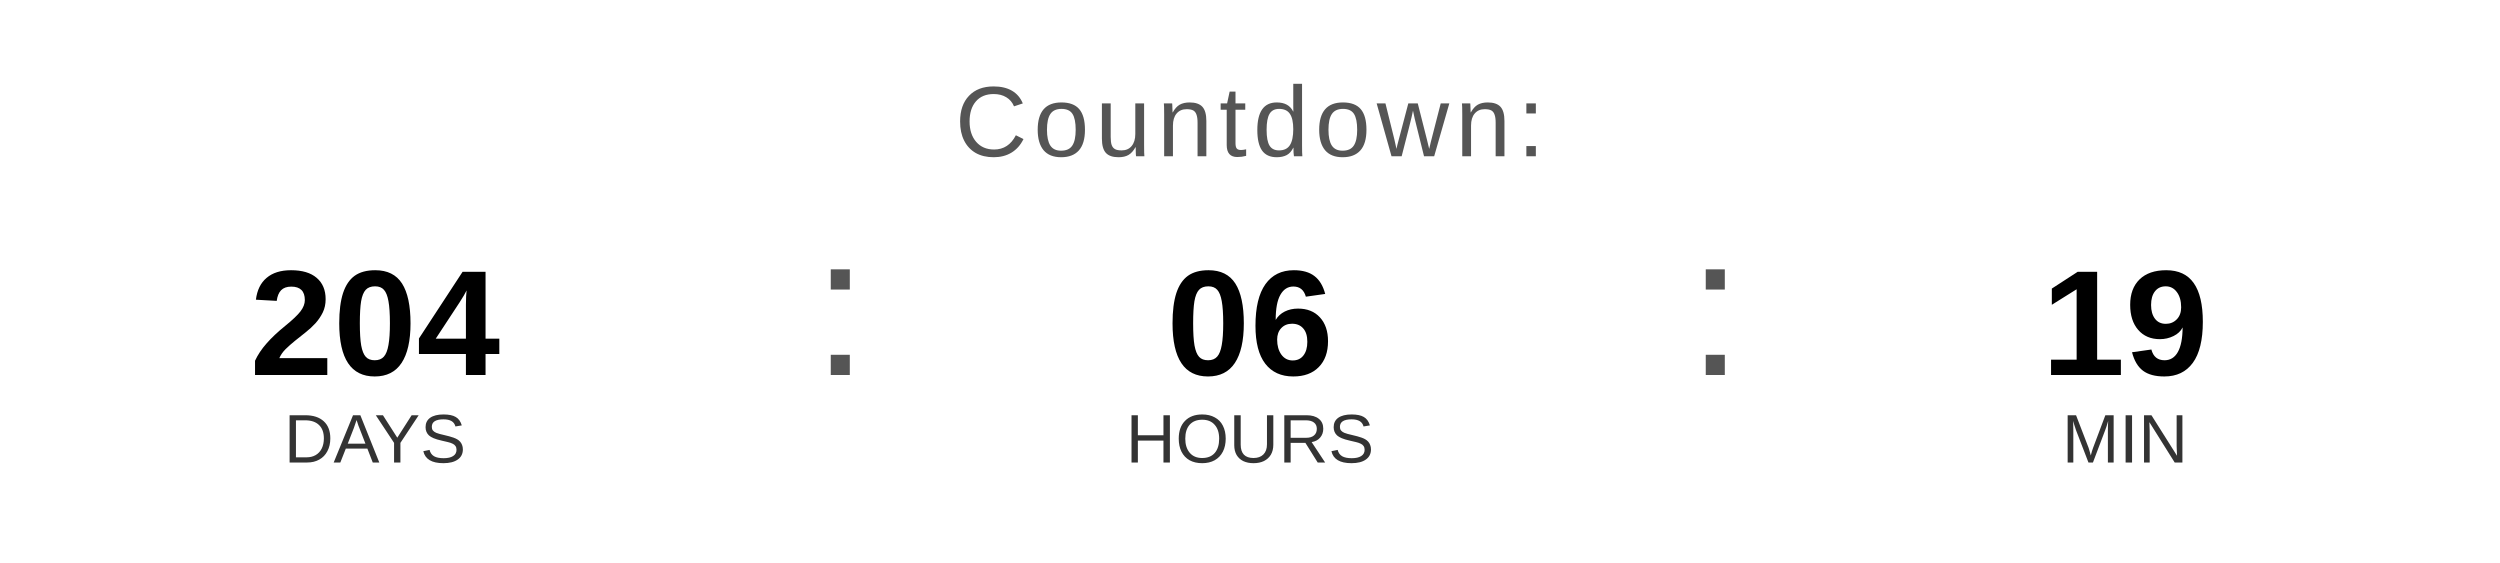
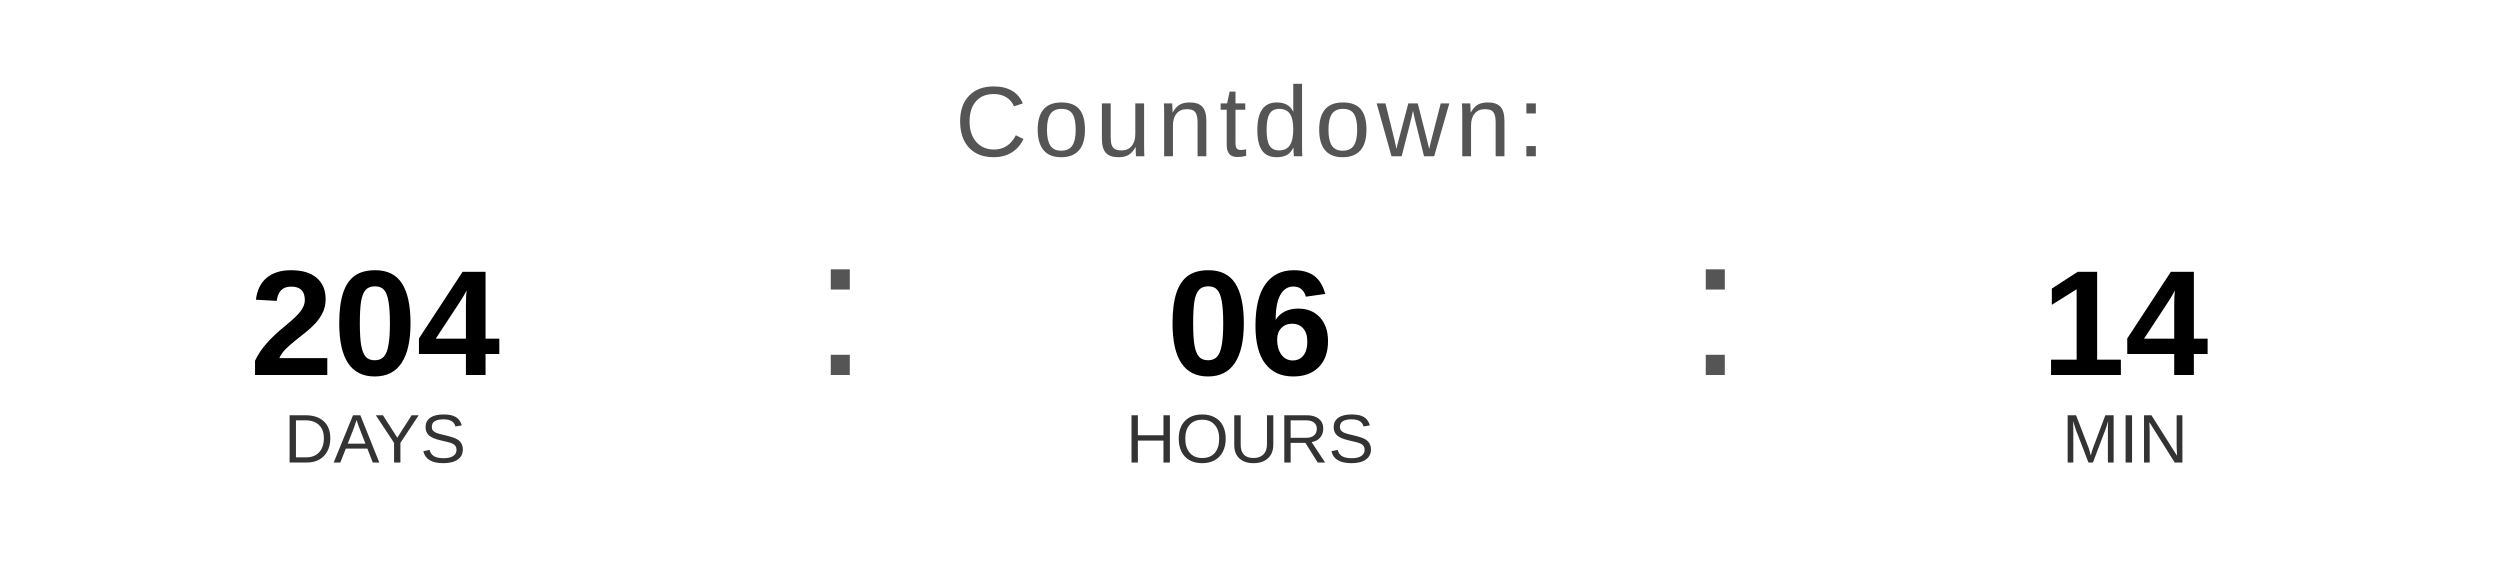
<svg xmlns="http://www.w3.org/2000/svg" width="400" height="90" viewBox="0 0 400 90">
  <text x="200" y="25" font-family="Arial, Helvetica, sans-serif" font-size="16" fill="#555555" text-anchor="middle" letter-spacing="1">
    Countdown:
  </text>
  <text x="60" y="60" font-family="Arial, Helvetica, sans-serif" font-size="24" font-weight="bold" fill="#000000" text-anchor="middle">204</text>
  <text x="60" y="74" font-family="Arial, Helvetica, sans-serif" font-size="11" fill="#333333" text-anchor="middle">DAYS</text>
  <text x="130" y="60" font-family="Arial, sans-serif" font-size="32" fill="#555555">:</text>
  <text x="200" y="60" font-family="Arial, Helvetica, sans-serif" font-size="24" font-weight="bold" fill="#000000" text-anchor="middle">06</text>
  <text x="200" y="74" font-family="Arial, Helvetica, sans-serif" font-size="11" fill="#333333" text-anchor="middle">HOURS</text>
  <text x="270" y="60" font-family="Arial, sans-serif" font-size="32" fill="#555555">:</text>
-   <text x="340" y="60" font-family="Arial, Helvetica, sans-serif" font-size="24" font-weight="bold" fill="#000000" text-anchor="middle">19</text>
+   <text x="340" y="60" font-family="Arial, Helvetica, sans-serif" font-size="24" font-weight="bold" fill="#000000" text-anchor="middle">14</text>
  <text x="340" y="74" font-family="Arial, Helvetica, sans-serif" font-size="11" fill="#333333" text-anchor="middle">MIN</text>
</svg>
